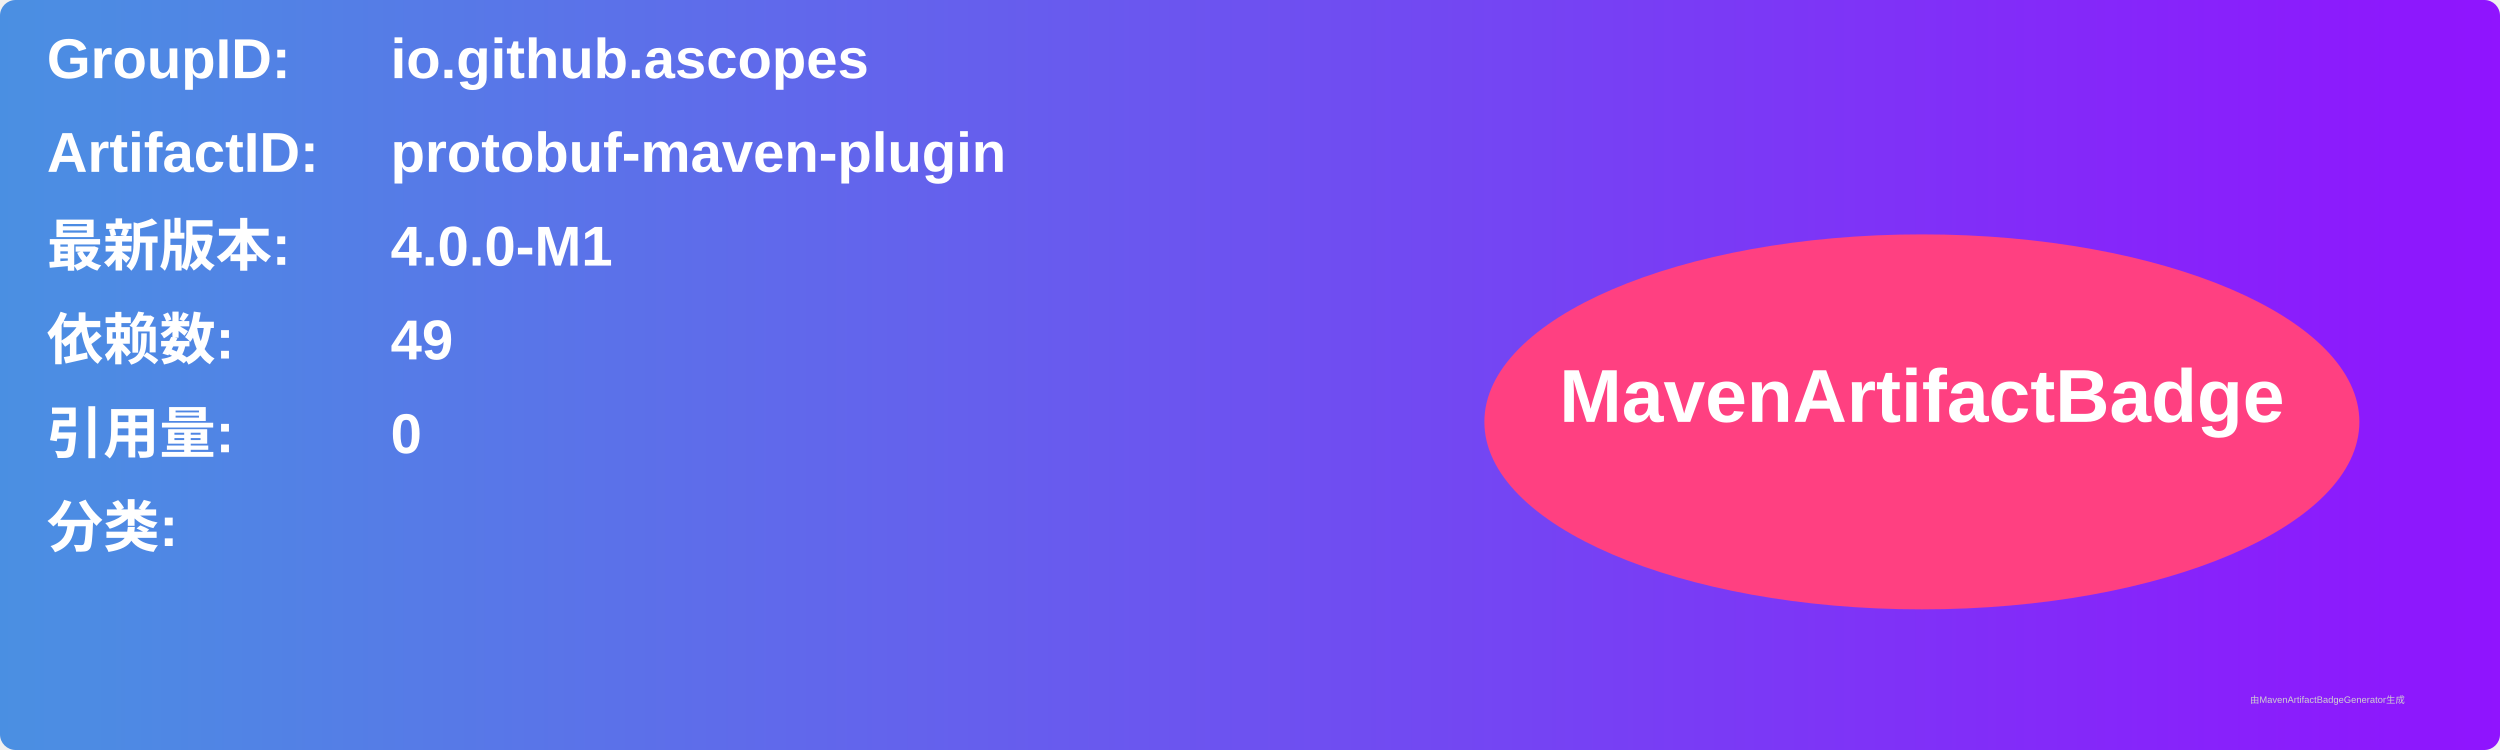
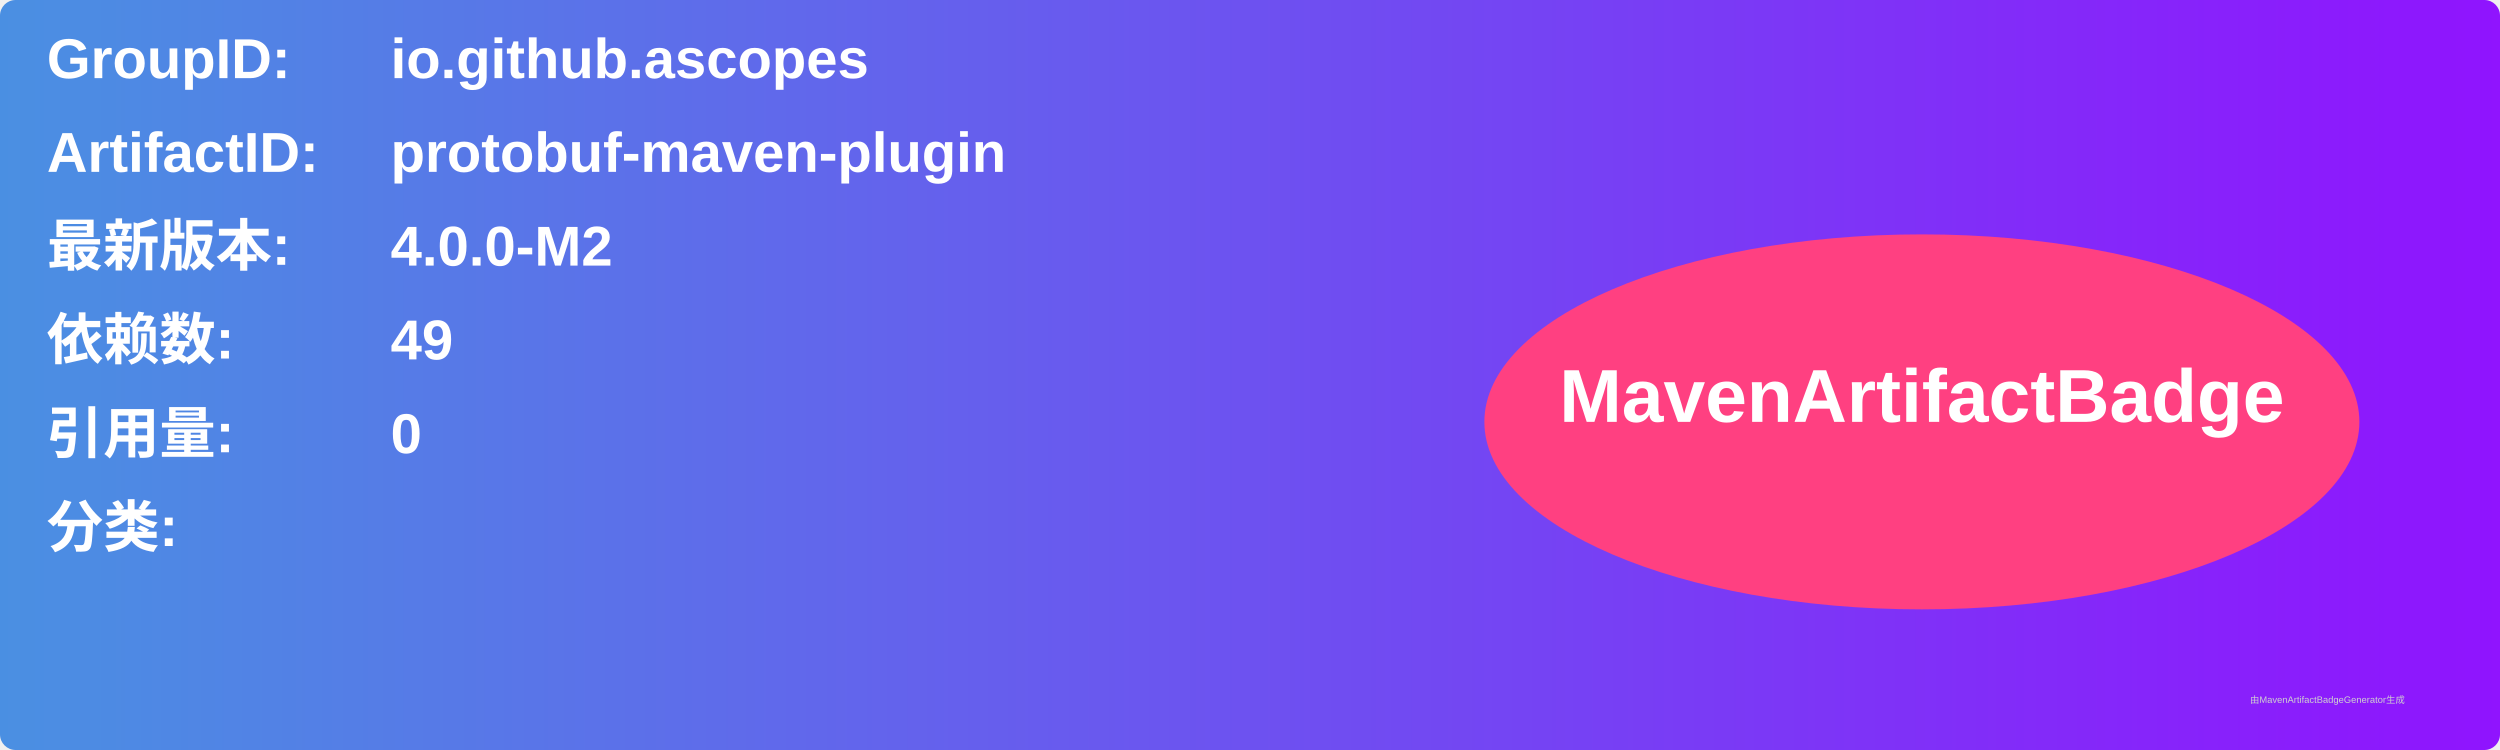
<svg xmlns="http://www.w3.org/2000/svg" width="800" height="240" viewBox="0 0 800 240">
  <linearGradient id="grad" x1="0%" y1="0%" x2="100%" y2="0%">
    <stop offset="0%" stop-color="#4a90e2" />
    <stop offset="100%" stop-color="#9013fe" />
  </linearGradient>
  <rect width="100%" height="100%" rx="5" ry="5" fill="url(#grad)" />
  <g transform="translate(15, 15)">
    <text x="0" y="10" font-family="Arial" font-size="18" fill="white" font-weight="bold" width="260">GroupID:</text>
    <text x="110" y="10" font-family="Arial" font-size="18" fill="white" font-weight="bold" width="460">io.github.ascopes</text>
    <text x="0" y="40" font-family="Arial" font-size="18" fill="white" font-weight="bold" width="260">ArtifactID:</text>
    <text x="110" y="40" font-family="Arial" font-size="18" fill="white" font-weight="bold" width="460">protobuf-maven-plugin</text>
    <text x="0" y="70" font-family="Arial" font-size="18" fill="white" font-weight="bold">最新版本:</text>
    <text x="110" y="70" font-family="Arial" font-size="18" fill="white" font-weight="bold">
-       <tspan font-weight="bold">4.0.0-M1</tspan>
+       <tspan font-weight="bold">4.0.0-M2</tspan>
    </text>
    <text x="0" y="100" font-family="Arial" font-size="18" fill="white" font-weight="bold">依赖数: </text>
    <text x="110" y="100" font-family="Arial" font-size="18" fill="white">
      <tspan font-weight="bold">49</tspan>
    </text>
    <text x="0" y="130" font-family="Arial" font-size="18" fill="white" font-weight="bold">引用量: </text>
    <text x="110" y="130" font-family="Arial" font-size="18" fill="white">
      <tspan font-weight="bold">0</tspan>
    </text>
    <text x="0" y="160" font-family="Arial" font-size="18" fill="white" font-weight="bold">分类:</text>
    <text x="10" y="190" font-family="Arial" font-size="10" fill="white">
      <tspan font-weight="bold" />
    </text>
    <ellipse cx="600" cy="120" rx="140" ry="60" fill="#ff4081" />
    <text x="600" y="120" text-anchor="middle" font-family="Arial" font-size="24" fill="white" font-weight="bold">MavenArtifactBadge</text>
  </g>
  <text x="720" y="225" font-family="Arial" font-size="3" fill="#d0d0d0">由MavenArtifactBadgeGenerator生成</text>
</svg>
